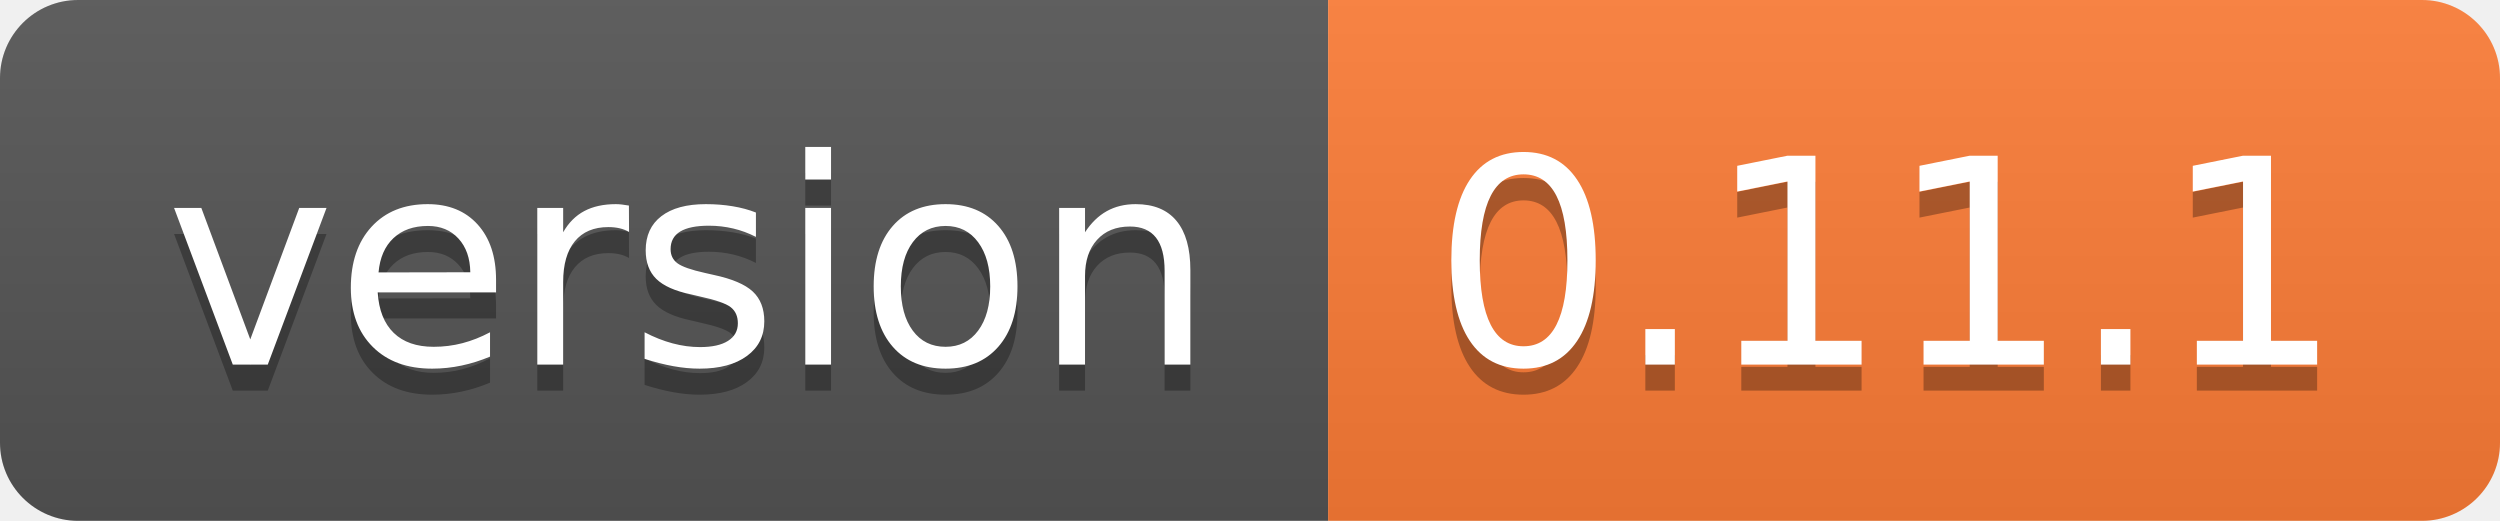
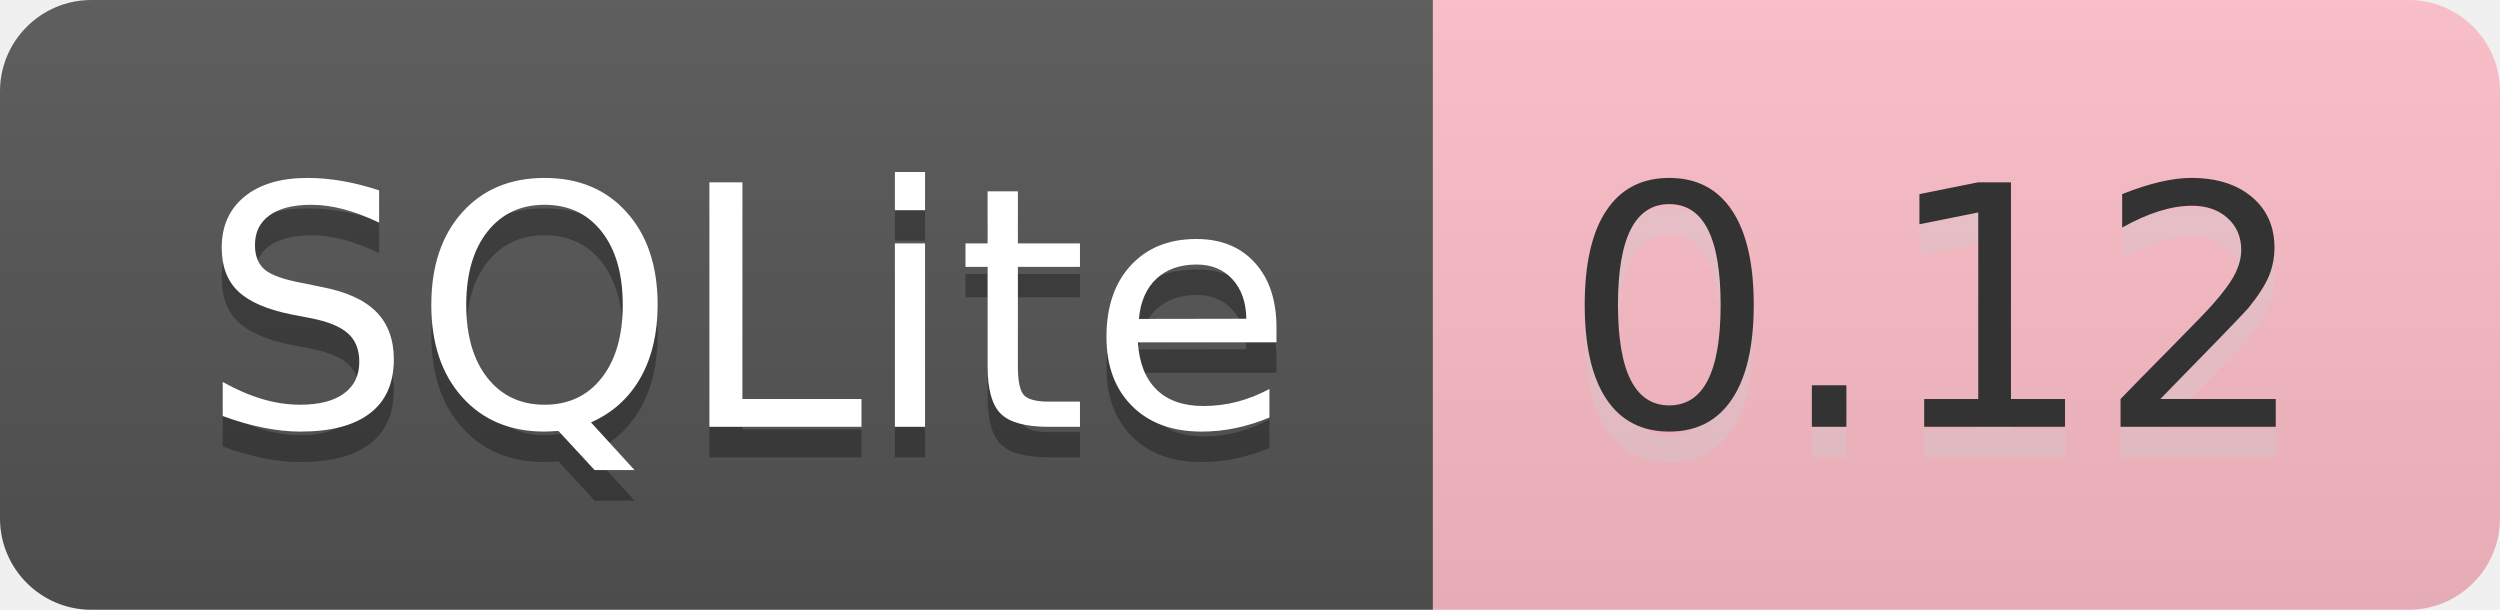
- <svg xmlns="http://www.w3.org/2000/svg" width="96" height="20" role="img" aria-label="version: 0.11.1">
+ <svg xmlns="http://www.w3.org/2000/svg" width="82" height="20" role="img" aria-label="SQLite: 0.12">
  <linearGradient id="s" x2="0" y2="100%">
    <stop offset="0" stop-color="#bbb" stop-opacity=".1" />
    <stop offset="1" stop-opacity=".1" />
  </linearGradient>
  <clipPath id="r">
-     <rect width="96" height="20" rx="3" fill="#fff" />
+     <rect width="82" height="20" rx="3" fill="#fff" />
  </clipPath>
  <g clip-path="url(#r)">
-     <rect width="51" height="20" fill="#555" />
-     <rect x="51" width="45" height="20" fill="#fe7d37" />
-     <rect width="96" height="20" fill="url(#s)" />
+     <rect width="47" height="20" fill="#555" />
+     <rect x="47" width="35" height="20" fill="pink" />
+     <rect width="82" height="20" fill="url(#s)" />
  </g>
  <g fill="#fff" text-anchor="middle" font-family="Verdana,Geneva,DejaVu Sans,sans-serif" text-rendering="geometricPrecision" font-size="110">
-     <text aria-hidden="true" x="265" y="150" fill="#010101" fill-opacity=".3" transform="scale(.1)" textLength="410">version</text>
-     <text x="265" y="140" transform="scale(.1)" fill="#fff" textLength="410">version</text>
-     <text aria-hidden="true" x="725" y="150" fill="#010101" fill-opacity=".3" transform="scale(.1)" textLength="350">0.11.1</text>
-     <text x="725" y="140" transform="scale(.1)" fill="#fff" textLength="350">0.11.1</text>
+     <text aria-hidden="true" x="245" y="150" fill="#010101" fill-opacity=".3" transform="scale(.1)" textLength="370">SQLite</text>
+     <text x="245" y="140" transform="scale(.1)" fill="#fff" textLength="370">SQLite</text>
+     <text aria-hidden="true" x="635" y="150" fill="#ccc" fill-opacity=".3" transform="scale(.1)" textLength="250">0.12</text>
+     <text x="635" y="140" transform="scale(.1)" fill="#333" textLength="250">0.12</text>
  </g>
</svg>
